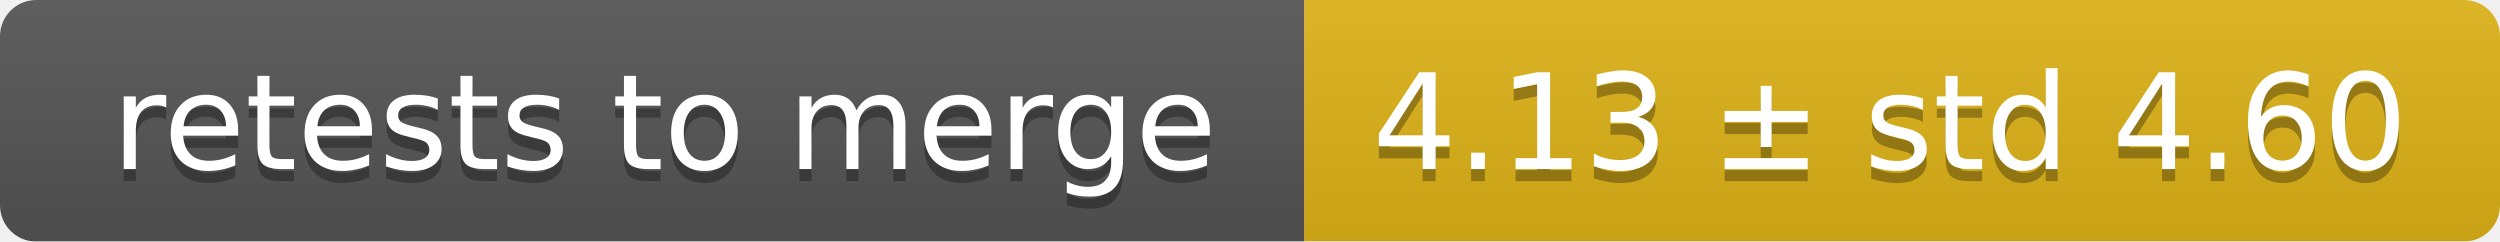
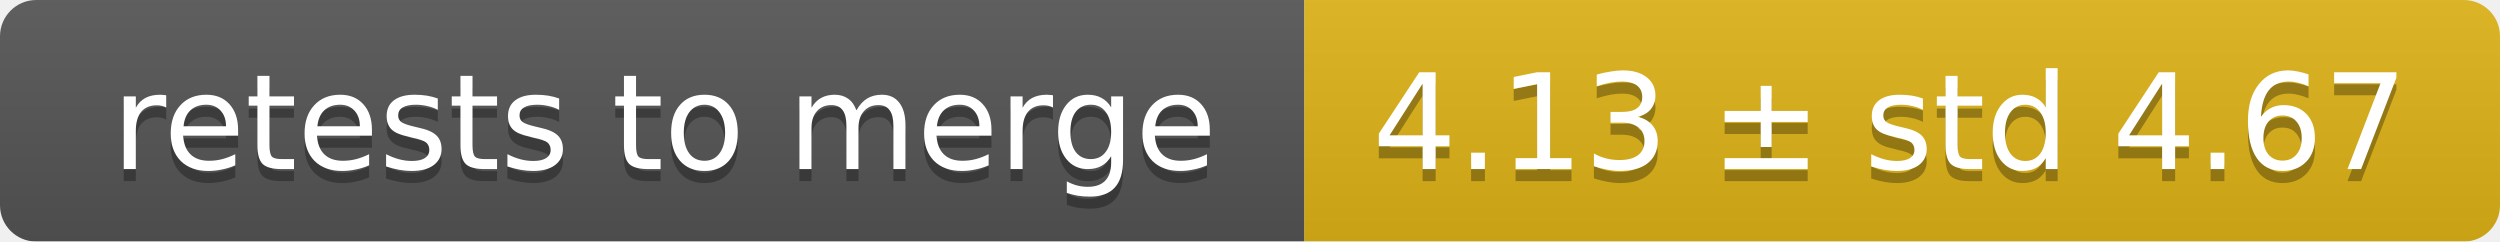
<svg xmlns="http://www.w3.org/2000/svg" width="207" height="20">
  <linearGradient id="smooth" x2="0" y2="100%">
    <stop offset="0" stop-color="#bbb" stop-opacity=".1" />
    <stop offset="1" stop-opacity=".1" />
  </linearGradient>
  <mask id="round">
    <rect width="207" height="20" rx="3" fill="#fff" />
  </mask>
  <g mask="url(#round)">
    <rect width="108" height="20" fill="#555" />
    <rect x="108" width="99" height="20" fill="#dfb317" />
    <rect width="207" height="20" fill="url(#smooth)" />
  </g>
  <g fill="#fff" text-anchor="middle" font-family="DejaVu Sans,Verdana,Geneva,sans-serif" font-size="11">
    <text x="55" y="15" fill="#010101" fill-opacity=".3">retests to merge</text>
    <text x="55" y="14">retests to merge</text>
-     <text x="156.5" y="15" fill="#010101" fill-opacity=".3">4.13 ± std 4.60</text>
-     <text x="156.5" y="14">4.13 ± std 4.60</text>
+     <text x="156.5" y="15" fill="#010101" fill-opacity=".3">4.13 ± std 4.67</text>
+     <text x="156.5" y="14">4.13 ± std 4.67</text>
  </g>
</svg>
